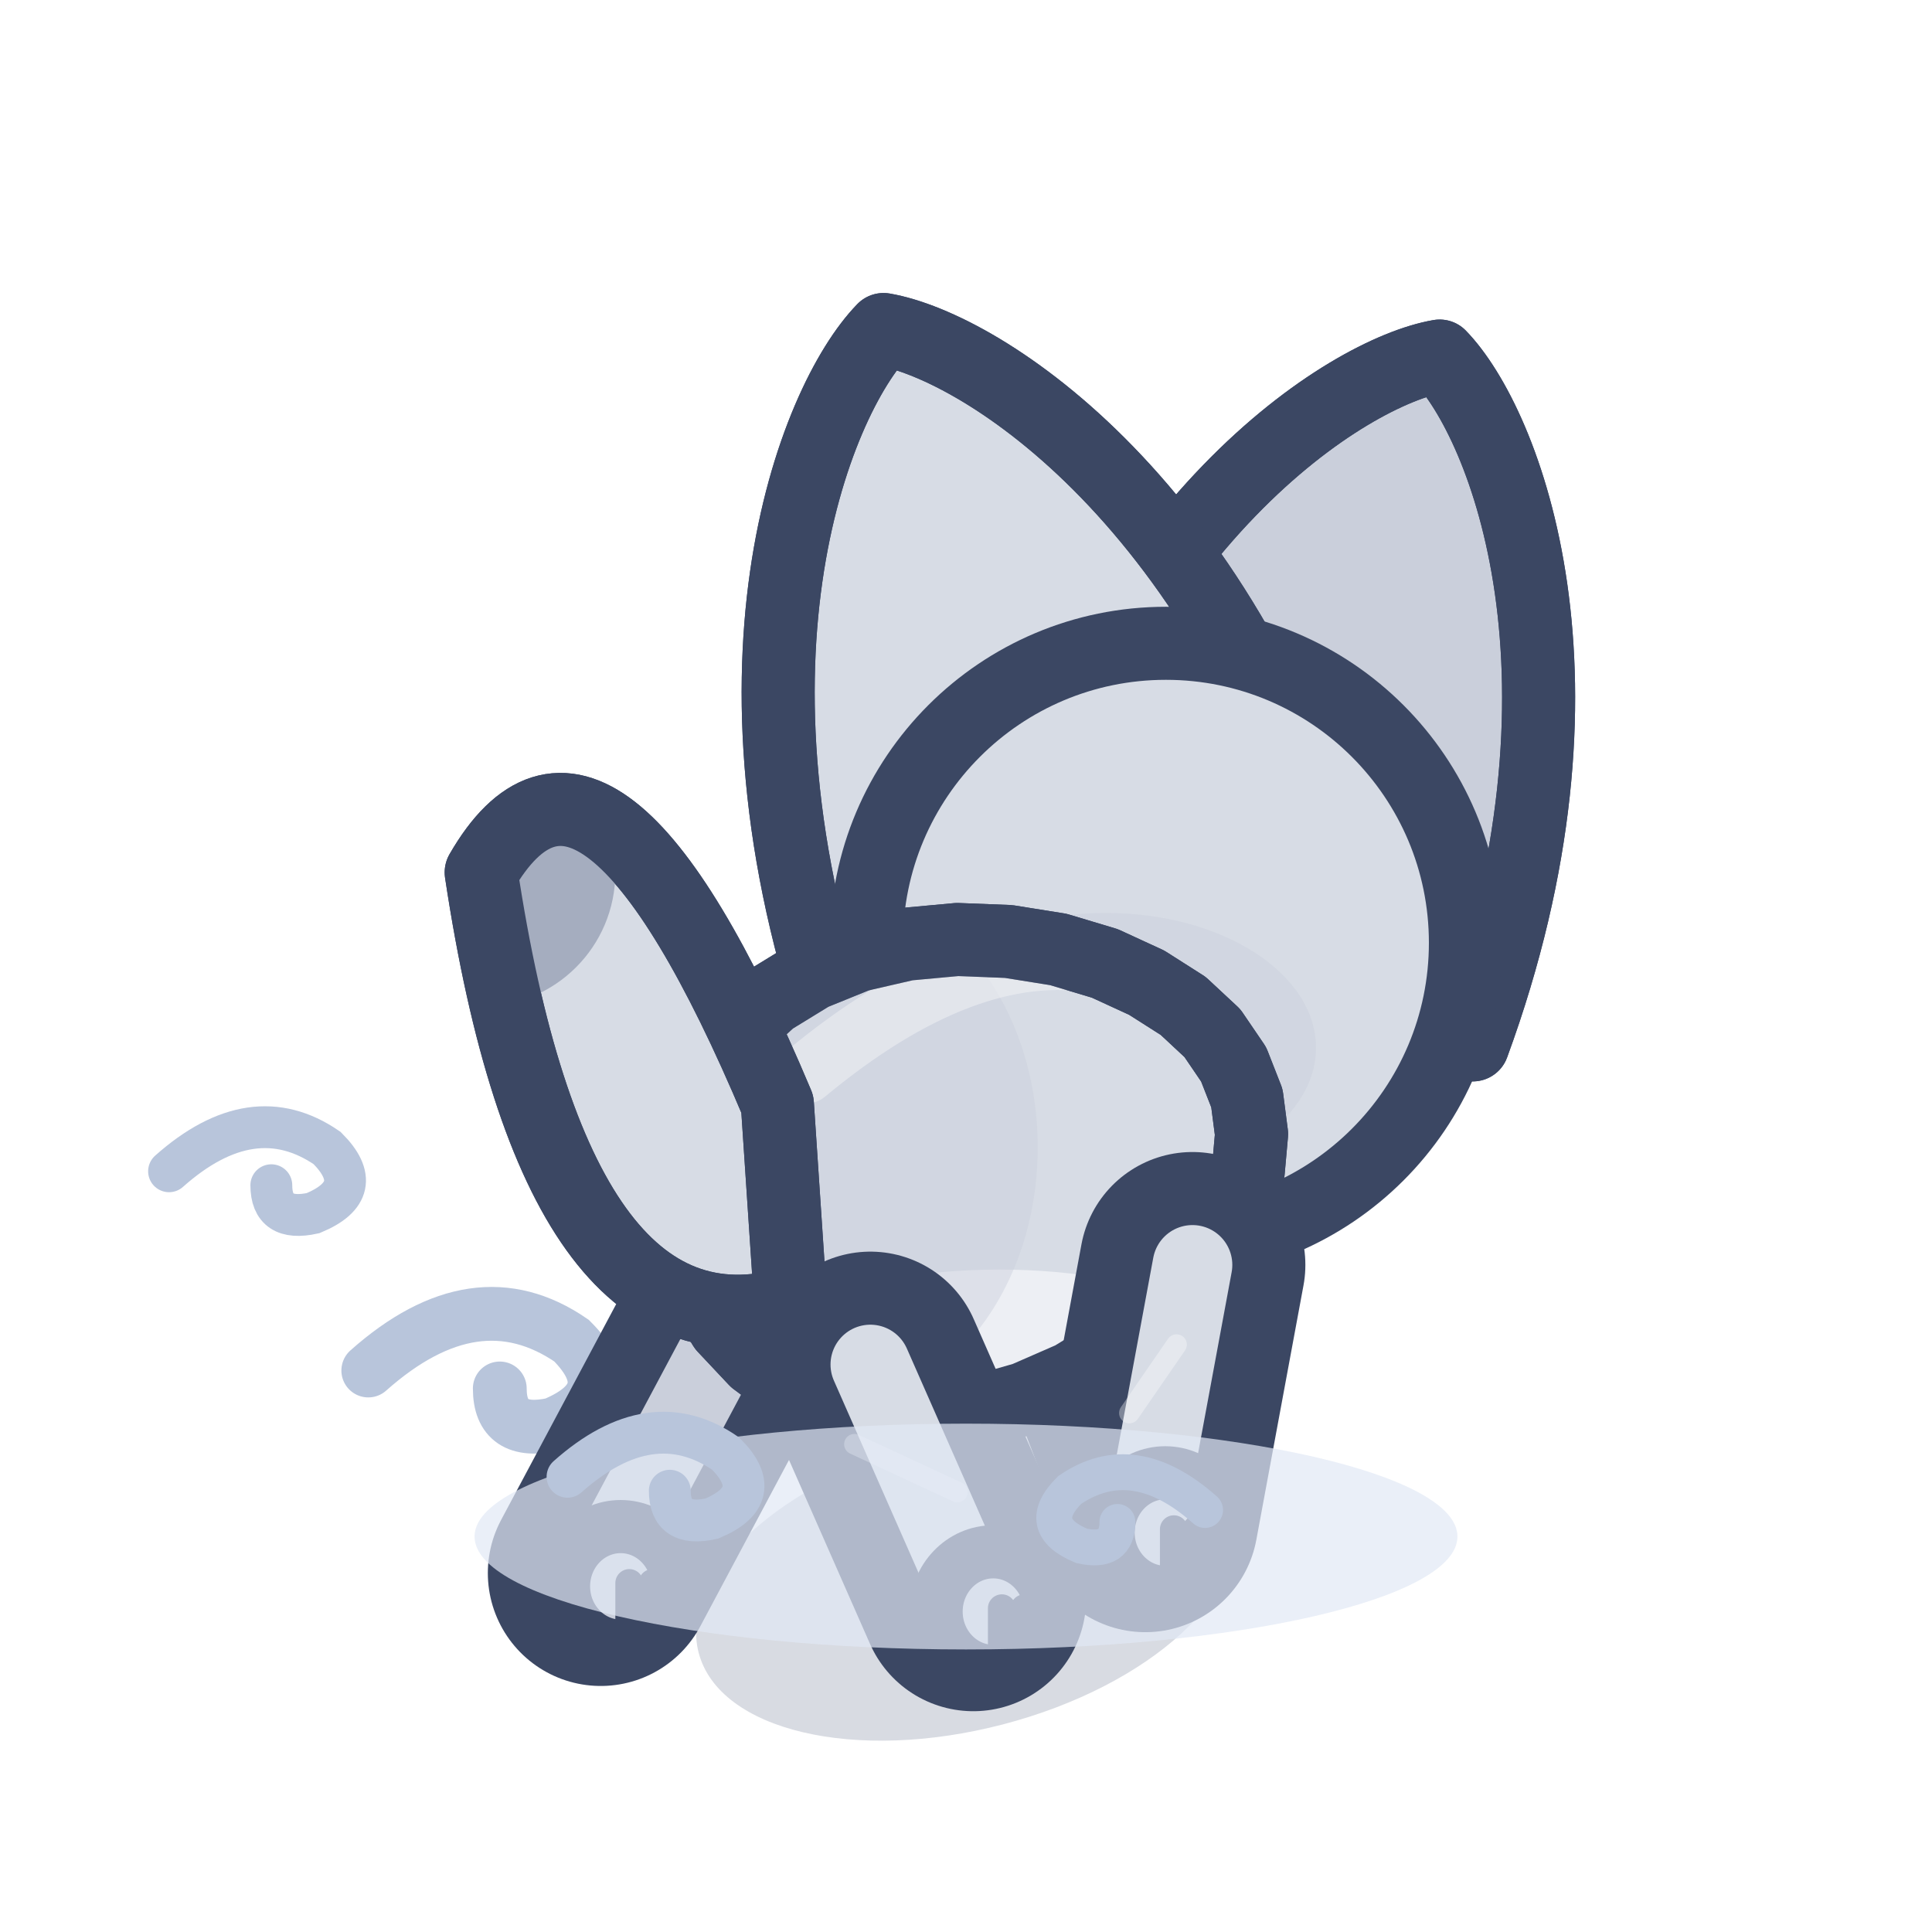
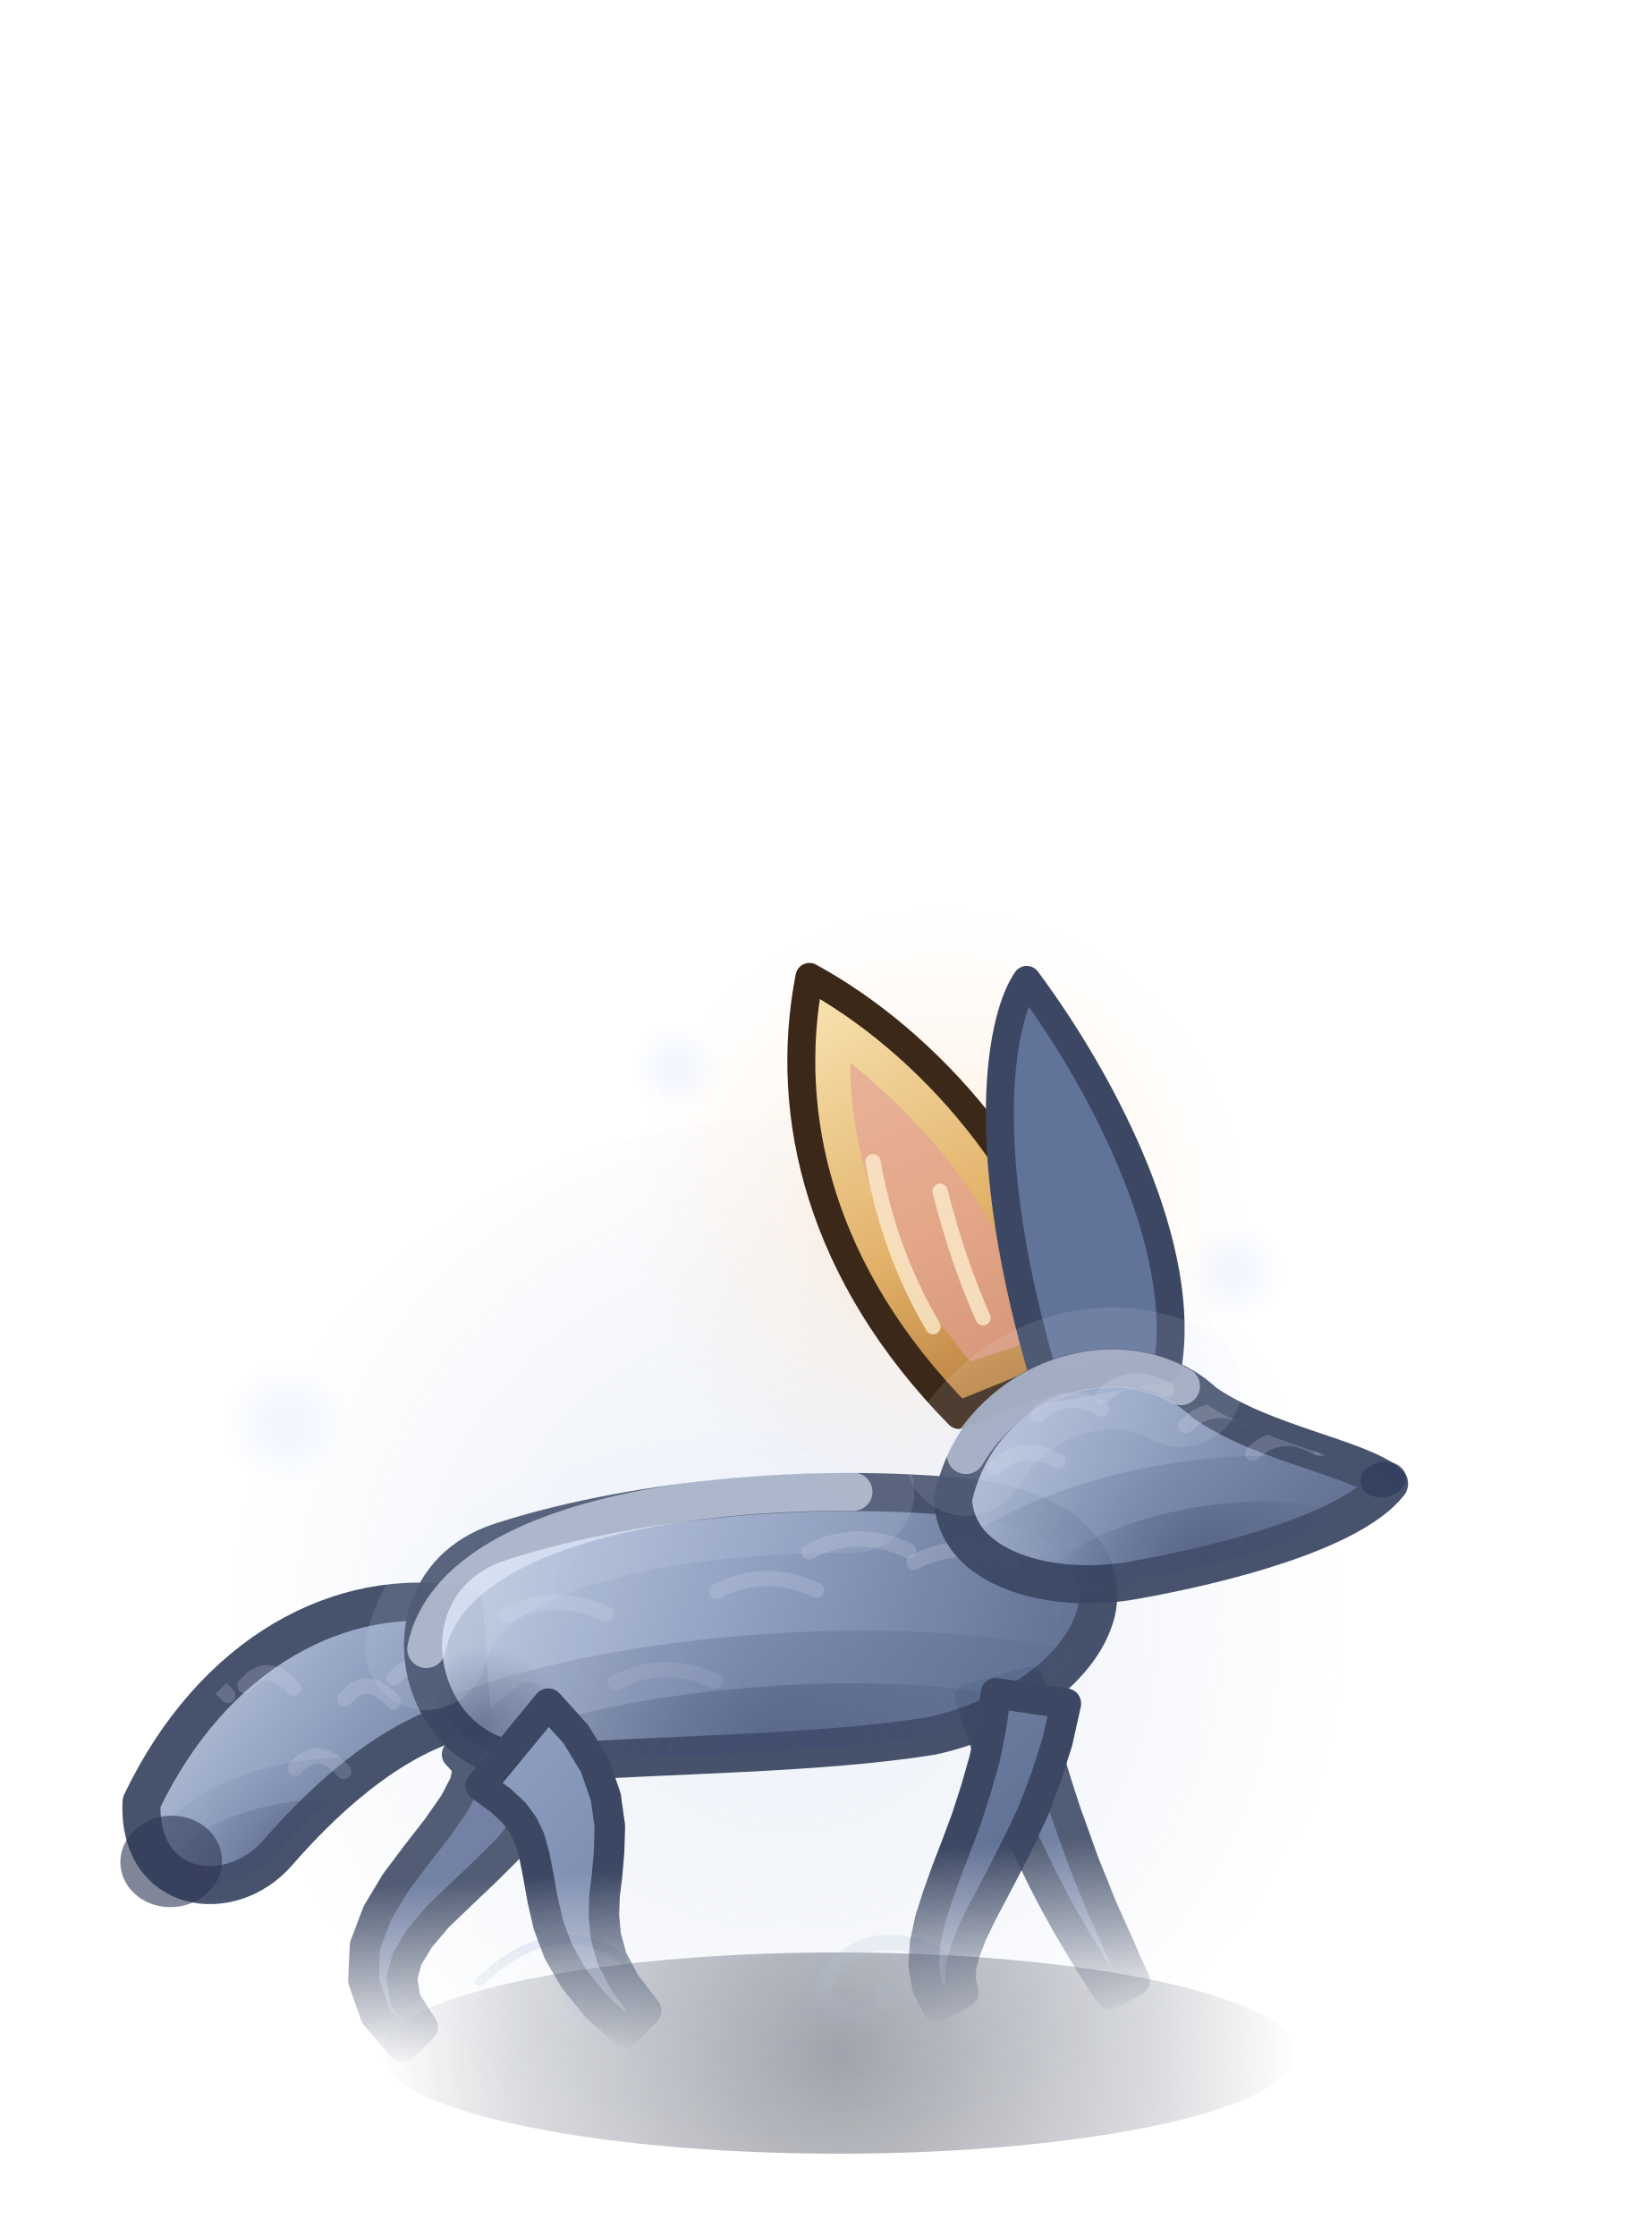
- <svg xmlns="http://www.w3.org/2000/svg" width="32" height="32" viewBox="-16 -26 32 32">
-   <g transform="scale(1.1)">
-     <path d="M-9,-3 q1.62,-1.44 3.06,-0.45 q0.81,0.81 -0.27,1.26 q-0.81,0.18 -0.81,-0.54" fill="none" stroke="#B8C5DB" stroke-width="0.81" stroke-linecap="round" />
-     <path d="M-12,-6 q1.26,-1.12 2.38,-0.35 q0.63,0.63 -0.21,0.98 q-0.63,0.14 -0.63,-0.42" fill="none" stroke="#B8C5DB" stroke-width="0.63" stroke-linecap="round" />
-     <ellipse cx="0" cy="0.2" rx="4.16" ry="2.2" fill="rgba(60,75,110,.2)" transform="rotate(-14.61 0 0.2)" />
-     <path d="M1.44,-5.38 L2.69,-2.12" stroke="#3B4763" stroke-width="3.4" stroke-linecap="round" />
-     <path d="M1.44,-5.38 L2.69,-2.12" stroke="#CACFDB" stroke-width="1.2" stroke-linecap="round" />
-     <ellipse cx="2.99" cy="-1.92" rx="0.86" ry="0.9" fill="#CACFDB" stroke="#3B4763" stroke-width="0.8" stroke-linejoin="round" stroke-linecap="round" />
-     <path d="M3.12,-1.97 L3.12,-1.27" stroke="#3B4763" stroke-width="0.42" stroke-linecap="round" />
-     <path d="M3.47,-1.97 L3.47,-1.27" stroke="#3B4763" stroke-width="0.42" stroke-linecap="round" />
-     <path d="M-3.41,-3.87 L-5.5,0.05" stroke="#3B4763" stroke-width="3.4" stroke-linecap="round" />
-     <path d="M-3.41,-3.87 L-5.5,0.05" stroke="#CACFDB" stroke-width="1.2" stroke-linecap="round" />
-     <ellipse cx="-5.2" cy="0.25" rx="0.86" ry="0.9" fill="#CACFDB" stroke="#3B4763" stroke-width="0.8" stroke-linejoin="round" stroke-linecap="round" />
-     <path d="M-5.07,0.2 L-5.07,0.9" stroke="#3B4763" stroke-width="0.42" stroke-linecap="round" />
-     <path d="M-4.72,0.2 L-4.72,0.9" stroke="#3B4763" stroke-width="0.42" stroke-linecap="round" />
-     <g transform="translate(3.01 -9.44) scale(1 1)">
-       <g transform="rotate(18 2.07 -2.52)">
-         <path d="M-1.6,0.55 C-1.82,-5.31 0.82,-8.5 2.07,-9.16 C3.32,-8.5 5.97,-5.31 5.75,0.55 Z" fill="#CACFDB" stroke="#3B4763" stroke-width="1.1" stroke-linejoin="round" stroke-linecap="round" />
-         <path d="M-1.6,0.55 C-1.82,-5.31 0.82,-8.5 2.07,-9.16 C3.32,-8.5 5.97,-5.31 5.75,0.55 Z" fill="none" stroke="#3B4763" stroke-width="1.1" stroke-linejoin="round" stroke-linecap="round" />
+ <svg xmlns="http://www.w3.org/2000/svg" width="32.5" height="44" viewBox="-16.5 -40 32.5 44">
+   <defs>
+     <linearGradient id="fennec-de-brume-dos-marche2-0" gradientUnits="userSpaceOnUse" x1="-10" y1="-16" x2="6" y2="0">
+       <stop offset="0" stop-color="#C8D3E6" />
+       <stop offset="0.45" stop-color="#8D9EBF" />
+       <stop offset="1" stop-color="#4F5F82" />
+     </linearGradient>
+     <linearGradient id="fennec-de-brume-dos-marche2-1" gradientUnits="userSpaceOnUse" x1="-13.2" y1="-9" x2="-6.4" y2="-2.8">
+       <stop offset="0" stop-color="#C8D3E6" />
+       <stop offset="0.45" stop-color="#8D9EBF" />
+       <stop offset="1" stop-color="#4F5F82" />
+     </linearGradient>
+     <radialGradient id="fennec-de-brume-dos-marche2-2" gradientUnits="userSpaceOnUse" cx="-10" cy="-3.4" r="3" fx="-10" fy="-3.4">
+       <stop offset="0" stop-color="#2E3B5C" stop-opacity="0.45" />
+       <stop offset="1" stop-color="#2E3B5C" stop-opacity="0" />
+     </radialGradient>
+     <radialGradient id="fennec-de-brume-dos-marche2-3" gradientUnits="userSpaceOnUse" cx="-9.8" cy="-2.8" r="4.08" fx="-9.8" fy="-2.8">
+       <stop offset="0" stop-color="#3A4970" stop-opacity="0.35" />
+       <stop offset="1" stop-color="#3A4970" stop-opacity="0" />
+     </radialGradient>
+     <clipPath id="fennec-de-brume-dos-marche2-4">
+       <path d="M-6.8,-8.4 C-9.2,-9 -11.8,-7.8 -13.4,-4.98 C-13.6,-3.18 -11.8,-2.8 -10.8,-3.8 C-9.6,-5 -8.2,-6 -6.8,-6.2 Z" />
+     </clipPath>
+     <linearGradient id="fennec-de-brume-dos-marche2-5" gradientUnits="userSpaceOnUse" x1="-8" y1="-10.4" x2="6" y2="-5">
+       <stop offset="0" stop-color="#C8D3E6" />
+       <stop offset="0.45" stop-color="#8D9EBF" />
+       <stop offset="1" stop-color="#4F5F82" />
+     </linearGradient>
+     <radialGradient id="fennec-de-brume-dos-marche2-6" gradientUnits="userSpaceOnUse" cx="-1" cy="-5" r="6" fx="-1" fy="-5">
+       <stop offset="0" stop-color="#2E3B5C" stop-opacity="0.45" />
+       <stop offset="1" stop-color="#2E3B5C" stop-opacity="0" />
+     </radialGradient>
+     <radialGradient id="fennec-de-brume-dos-marche2-7" gradientUnits="userSpaceOnUse" cx="-6.6" cy="-6" r="1.6" fx="-6.6" fy="-6">
+       <stop offset="0" stop-color="#2E3B5C" stop-opacity="0.45" />
+       <stop offset="1" stop-color="#2E3B5C" stop-opacity="0" />
+     </radialGradient>
+     <radialGradient id="fennec-de-brume-dos-marche2-8" gradientUnits="userSpaceOnUse" cx="-1" cy="-5" r="8.4" fx="-1" fy="-5">
+       <stop offset="0" stop-color="#3A4970" stop-opacity="0.35" />
+       <stop offset="1" stop-color="#3A4970" stop-opacity="0" />
+     </radialGradient>
+     <clipPath id="fennec-de-brume-dos-marche2-9">
+       <path d="M3.4,-9.8 C0,-10.4 -3.6,-10.2 -6,-9.6 C-7.6,-9.2 -8,-7.6 -7.4,-6.4 C-7,-5.6 -6.2,-5.2 -5.4,-5.2 C-3,-5.2 0,-5 2.2,-5.2 C3.6,-5.4 5.2,-6.2 5.6,-7.4 C5.9,-8.4 5.2,-9.4 3.4,-9.8 Z" />
+     </clipPath>
+     <linearGradient id="fennec-de-brume-dos-marche2-10" gradientUnits="userSpaceOnUse" x1="0" y1="-3" x2="0" y2="0.6">
+       <stop offset="0" stop-color="#FFFFFF" />
+       <stop offset="1" stop-color="#FFFFFF" stop-opacity="0" />
+     </linearGradient>
+     <mask id="fennec-de-brume-dos-marche2-11" maskUnits="userSpaceOnUse" x="-40" y="-120" width="80" height="140">
+       <rect x="-40" y="-120" width="80" height="140" fill="url(#fennec-de-brume-dos-marche2-10)" />
+     </mask>
+     <radialGradient id="fennec-de-brume-dos-marche2-12" gradientUnits="userSpaceOnUse" cx="3.06" cy="-15.47" r="6" fx="3.06" fy="-15.47">
+       <stop offset="0" stop-color="#FFC27A" stop-opacity="0.3" />
+       <stop offset="0.5" stop-color="#FFB067" stop-opacity="0.09" />
+       <stop offset="1" stop-color="#FFB067" stop-opacity="0" />
+     </radialGradient>
+     <linearGradient id="fennec-de-brume-dos-marche2-13" gradientUnits="userSpaceOnUse" x1="-2" y1="-11" x2="1" y2="-2">
+       <stop offset="0" stop-color="#F8E2B0" />
+       <stop offset="0.55" stop-color="#E2B26A" />
+       <stop offset="1" stop-color="#B07434" />
+     </linearGradient>
+     <linearGradient id="fennec-de-brume-dos-marche2-14" gradientUnits="userSpaceOnUse" x1="0" y1="-3" x2="0" y2="0.6">
+       <stop offset="0" stop-color="#FFFFFF" />
+       <stop offset="1" stop-color="#FFFFFF" stop-opacity="0" />
+     </linearGradient>
+     <mask id="fennec-de-brume-dos-marche2-15" maskUnits="userSpaceOnUse" x="-40" y="-120" width="80" height="140">
+       <rect x="-40" y="-120" width="80" height="140" fill="url(#fennec-de-brume-dos-marche2-14)" />
+     </mask>
+     <linearGradient id="fennec-de-brume-dos-marche2-16" gradientUnits="userSpaceOnUse" x1="-2" y1="-3.4" x2="7" y2="1.8">
+       <stop offset="0" stop-color="#C8D3E6" />
+       <stop offset="0.45" stop-color="#8D9EBF" />
+       <stop offset="1" stop-color="#4F5F82" />
+     </linearGradient>
+     <radialGradient id="fennec-de-brume-dos-marche2-17" gradientUnits="userSpaceOnUse" cx="3" cy="1.4" r="3" fx="3" fy="1.4">
+       <stop offset="0" stop-color="#2E3B5C" stop-opacity="0.45" />
+       <stop offset="1" stop-color="#2E3B5C" stop-opacity="0" />
+     </radialGradient>
+     <radialGradient id="fennec-de-brume-dos-marche2-18" gradientUnits="userSpaceOnUse" cx="2.5" cy="1.8" r="5.4" fx="2.5" fy="1.8">
+       <stop offset="0" stop-color="#3A4970" stop-opacity="0.35" />
+       <stop offset="1" stop-color="#3A4970" stop-opacity="0" />
+     </radialGradient>
+     <clipPath id="fennec-de-brume-dos-marche2-19">
+       <path d="M-1.6,-0.6 C-0.6,-3 2.4,-3.2 3.6,-1.6 C4.6,-0.6 6.4,0 6.9,0.6 C6,1.4 3.4,1.6 1.6,1.6 C0,1.6 -1.8,0.8 -1.6,-0.6 Z" />
+     </clipPath>
+     <radialGradient id="fennec-de-brume-dos-marche2-20" gradientUnits="userSpaceOnUse" cx="0" cy="0.4" r="9" fx="0" fy="0.4">
+       <stop offset="0" stop-color="#141A2C" stop-opacity="0.4" />
+       <stop offset="0.7" stop-color="#1C2438" stop-opacity="0.16" />
+       <stop offset="1" stop-color="#1C2438" stop-opacity="0" />
+     </radialGradient>
+     <radialGradient id="fennec-de-brume-dos-marche2-21" gradientUnits="userSpaceOnUse" cx="-1" cy="-8" r="11" fx="-1" fy="-8">
+       <stop offset="0" stop-color="#A9BEE4" stop-opacity="0.2" />
+       <stop offset="0.6" stop-color="#8FA6D0" stop-opacity="0.08" />
+       <stop offset="1" stop-color="#8FA6D0" stop-opacity="0" />
+     </radialGradient>
+     <radialGradient id="fennec-de-brume-dos-marche2-22" gradientUnits="userSpaceOnUse" cx="-10.9" cy="-12" r="1.2" fx="-10.9" fy="-12">
+       <stop offset="0" stop-color="#DCE7FF" stop-opacity="0.468" />
+       <stop offset="1" stop-color="#DCE7FF" stop-opacity="0" />
+     </radialGradient>
+     <radialGradient id="fennec-de-brume-dos-marche2-23" gradientUnits="userSpaceOnUse" cx="7.8" cy="-15" r="0.96" fx="7.8" fy="-15">
+       <stop offset="0" stop-color="#DCE7FF" stop-opacity="0.468" />
+       <stop offset="1" stop-color="#DCE7FF" stop-opacity="0" />
+     </radialGradient>
+     <radialGradient id="fennec-de-brume-dos-marche2-24" gradientUnits="userSpaceOnUse" cx="-3.2" cy="-19" r="0.84" fx="-3.2" fy="-19">
+       <stop offset="0" stop-color="#DCE7FF" stop-opacity="0.468" />
+       <stop offset="1" stop-color="#DCE7FF" stop-opacity="0" />
+     </radialGradient>
+   </defs>
+   <ellipse cx="0" cy="0.4" rx="9" ry="1.98" fill="url(#fennec-de-brume-dos-marche2-20)" />
+   <ellipse cx="-1" cy="-8" rx="11" ry="10" fill="url(#fennec-de-brume-dos-marche2-21)" />
+   <g transform="translate(0 -0.5) rotate(-4 0 0)">
+     <g mask="url(#fennec-de-brume-dos-marche2-11)">
+       <g opacity="0.88">
+         <path d="M-7.14,-5.49 L-7,-5.32 L-6.95,-5.2 L-7.02,-4.92 L-7.26,-4.53 L-7.63,-4.07 L-8.07,-3.58 L-8.52,-3.06 L-8.92,-2.49 L-9.21,-1.86 L-9.29,-1.18 L-9.1,-0.48 L-8.61,0.18 L-8.19,-0.18 L-8.49,-0.73 L-8.53,-1.17 L-8.4,-1.55 L-8.13,-1.93 L-7.74,-2.33 L-7.26,-2.73 L-6.74,-3.16 L-6.22,-3.61 L-5.76,-4.14 L-5.41,-4.81 L-5.34,-5.66 L-5.66,-6.51 Z" fill="#617398" stroke="#3B4763" stroke-width="0.6" stroke-linecap="round" stroke-linejoin="round" />
+         <path d="M3.01,-5.88 L3.2,-5.15 L3.39,-4.47 L3.58,-3.84 L3.78,-3.26 L3.99,-2.72 L4.19,-2.22 L4.39,-1.76 L4.59,-1.33 L4.79,-0.93 L4.98,-0.56 L5.17,-0.21 L5.35,0.11 L5.85,-0.11 L5.72,-0.46 L5.59,-0.83 L5.45,-1.21 L5.3,-1.62 L5.16,-2.06 L5.01,-2.52 L4.87,-3.02 L4.72,-3.55 L4.58,-4.12 L4.44,-4.74 L4.31,-5.4 L4.19,-6.12 Z" fill="#617398" stroke="#3B4763" stroke-width="0.6" stroke-linecap="round" stroke-linejoin="round" />
      </g>
+       <g opacity="0.94">
+         <path d="M-6.8,-8.4 C-9.2,-9 -11.8,-7.8 -13.4,-4.98 C-13.6,-3.18 -11.8,-2.8 -10.8,-3.8 C-9.6,-5 -8.2,-6 -6.8,-6.2 Z" fill="url(#fennec-de-brume-dos-marche2-1)" stroke="#3B4763" stroke-width="0.75" stroke-linecap="round" stroke-linejoin="round" />
+         <g clip-path="url(#fennec-de-brume-dos-marche2-4)">
+           <ellipse cx="-10" cy="-3.4" rx="3" ry="1.4" fill="url(#fennec-de-brume-dos-marche2-2)" />
+           <path d="M-12.51,-7.08 q0.48,-0.5 0.95,0.12" fill="none" stroke="#DCE5F5" stroke-width="0.3" stroke-linecap="round" stroke-linejoin="round" stroke-opacity="0.2" />
+           <path d="M-11.21,-7.13 q0.48,-0.5 0.95,0.12" fill="none" stroke="#DCE5F5" stroke-width="0.3" stroke-linecap="round" stroke-linejoin="round" stroke-opacity="0.2" />
+           <path d="M-10.34,-5.43 q0.48,-0.5 0.95,0.12" fill="none" stroke="#DCE5F5" stroke-width="0.3" stroke-linecap="round" stroke-linejoin="round" stroke-opacity="0.2" />
+           <path d="M-9.27,-6.73 q0.48,-0.5 0.95,0.12" fill="none" stroke="#DCE5F5" stroke-width="0.3" stroke-linecap="round" stroke-linejoin="round" stroke-opacity="0.2" />
+           <path d="M-8.27,-7.07 q0.48,-0.5 0.95,0.12" fill="none" stroke="#DCE5F5" stroke-width="0.3" stroke-linecap="round" stroke-linejoin="round" stroke-opacity="0.2" />
+           <path d="M-7.13,-5.72 q0.48,-0.5 0.95,0.12" fill="none" stroke="#DCE5F5" stroke-width="0.3" stroke-linecap="round" stroke-linejoin="round" stroke-opacity="0.2" />
+           <ellipse cx="-9.8" cy="-2.8" rx="4.08" ry="2.79" fill="url(#fennec-de-brume-dos-marche2-3)" />
+         </g>
+       </g>
+       <ellipse cx="-12.9" cy="-3.78" rx="1" ry="0.9" fill="#2B3654" opacity="0.6" />
+       <g opacity="0.94">
+         <path d="M3.4,-9.8 C0,-10.4 -3.6,-10.2 -6,-9.6 C-7.6,-9.2 -8,-7.6 -7.4,-6.4 C-7,-5.6 -6.2,-5.2 -5.4,-5.2 C-3,-5.2 0,-5 2.2,-5.2 C3.6,-5.4 5.2,-6.2 5.6,-7.4 C5.9,-8.4 5.2,-9.4 3.4,-9.8 Z" fill="url(#fennec-de-brume-dos-marche2-5)" stroke="#3B4763" stroke-width="0.75" stroke-linecap="round" stroke-linejoin="round" />
+         <g clip-path="url(#fennec-de-brume-dos-marche2-9)">
+           <ellipse cx="-1" cy="-5" rx="6" ry="1.4" fill="url(#fennec-de-brume-dos-marche2-6)" />
+           <ellipse cx="-6.6" cy="-6" rx="1.6" ry="1.6" fill="url(#fennec-de-brume-dos-marche2-7)" />
+           <path d="M-5.98,-8.15 q0.98,-0.43 1.96,0.11" fill="none" stroke="#DCE5F5" stroke-width="0.3" stroke-linecap="round" stroke-linejoin="round" stroke-opacity="0.2" />
+           <path d="M-3.93,-6.68 q0.98,-0.43 1.96,0.11" fill="none" stroke="#DCE5F5" stroke-width="0.3" stroke-linecap="round" stroke-linejoin="round" stroke-opacity="0.2" />
+           <path d="M-1.82,-8.33 q0.98,-0.43 1.96,0.11" fill="none" stroke="#DCE5F5" stroke-width="0.3" stroke-linecap="round" stroke-linejoin="round" stroke-opacity="0.2" />
+           <path d="M0.04,-8.98 q0.98,-0.43 1.96,0.11" fill="none" stroke="#DCE5F5" stroke-width="0.3" stroke-linecap="round" stroke-linejoin="round" stroke-opacity="0.2" />
+           <path d="M2.09,-8.63 q0.98,-0.43 1.96,0.11" fill="none" stroke="#DCE5F5" stroke-width="0.3" stroke-linecap="round" stroke-linejoin="round" stroke-opacity="0.2" />
+           <path d="M4.36,-8.63 q0.98,-0.43 1.96,0.11" fill="none" stroke="#DCE5F5" stroke-width="0.3" stroke-linecap="round" stroke-linejoin="round" stroke-opacity="0.2" />
+           <ellipse cx="-1" cy="-5" rx="8.4" ry="2.43" fill="url(#fennec-de-brume-dos-marche2-8)" />
+         </g>
+       </g>
+       <path d="M-7.6,-7.6 C-7,-9.8 -3,-10.4 1,-10.1" fill="none" stroke="#E6EEFF" stroke-width="2.4" stroke-linecap="round" stroke-linejoin="round" stroke-opacity="0.12" />
+       <path d="M-7.6,-7.6 C-7,-9.8 -3,-10.4 1,-10.1" fill="none" stroke="#E6EEFF" stroke-width="0.75" stroke-linecap="round" stroke-linejoin="round" stroke-opacity="0.6" />
+       <path d="M-7,-1 q1.54,-1.26 2.8,-0.28 q0.77,0.77 -0.35,1.19 q-0.7,0.14 -0.7,-0.49" fill="none" stroke="#B7C4DA" stroke-width="0.18" stroke-linecap="round" stroke-linejoin="round" stroke-opacity="0.45" />
+       <path d="M2.4,-0.6 q-1.32,-1.08 -2.4,-0.24 q-0.66,0.66 0.3,1.02 q0.6,0.12 0.6,-0.42" fill="none" stroke="#B7C4DA" stroke-width="0.3" stroke-linecap="round" stroke-linejoin="round" stroke-opacity="0.45" />
    </g>
-     <g transform="translate(3.01 -9.44) scale(-1 1)">
-       <g transform="rotate(18 2.07 -2.52)">
-         <path d="M-1.84,0.74 C-2.07,-5.49 0.74,-8.88 2.07,-9.58 C3.4,-8.88 6.22,-5.49 5.98,0.74 Z" fill="#D7DCE5" stroke="#3B4763" stroke-width="1.1" stroke-linejoin="round" stroke-linecap="round" />
-         <path d="M-1.84,0.74 C-2.07,-5.49 0.74,-8.88 2.07,-9.58 C3.4,-8.88 6.22,-5.49 5.98,0.74 Z" fill="none" stroke="#3B4763" stroke-width="1.1" stroke-linejoin="round" stroke-linecap="round" />
+     <ellipse cx="3.06" cy="-15.47" rx="6" ry="6" fill="url(#fennec-de-brume-dos-marche2-12)" />
+     <g transform="translate(4.6 -9.4) rotate(-6)">
+       <path d="M-1.2,-2.2 C-3.4,-5.4 -3.6,-8.6 -2.6,-11.2 C-0.6,-9.6 1.4,-6.6 1.6,-2.8 Z" fill="url(#fennec-de-brume-dos-marche2-13)" stroke="#3C2819" stroke-width="0.55" stroke-linecap="round" stroke-linejoin="round" />
+       <path d="M-0.8,-3.2 C-2.2,-5.6 -2.4,-7.8 -2.1,-9.4 C-0.9,-8 0.4,-6 0.6,-3.4 Z" fill="#E3A096" opacity="0.65" />
+       <path d="M-1.4,-4 q-0.6,-1.6 -0.6,-3.4 M-0.4,-4 q-0.3,-1.2 -0.4,-2.6" fill="none" stroke="#FBEBCB" stroke-width="0.3" stroke-linecap="round" stroke-linejoin="round" stroke-opacity="0.8" />
+     </g>
+     <g mask="url(#fennec-de-brume-dos-marche2-15)">
+       <path d="M-6.72,-4.84 L-6.34,-4.52 L-6.1,-4.26 L-5.94,-4.01 L-5.83,-3.73 L-5.76,-3.38 L-5.71,-2.98 L-5.66,-2.51 L-5.58,-2.01 L-5.42,-1.47 L-5.15,-0.92 L-4.76,-0.36 L-4.22,0.2 L-3.78,-0.2 L-4.16,-0.77 L-4.38,-1.27 L-4.47,-1.72 L-4.48,-2.12 L-4.44,-2.51 L-4.36,-2.92 L-4.29,-3.37 L-4.24,-3.87 L-4.28,-4.45 L-4.45,-5.08 L-4.78,-5.72 L-5.28,-6.36 Z" fill="url(#fennec-de-brume-dos-marche2-0)" stroke="#3B4763" stroke-width="0.6" stroke-linecap="round" stroke-linejoin="round" />
+       <path d="M3.52,-5.95 L3.38,-5.29 L3.21,-4.68 L3,-4.1 L2.78,-3.55 L2.54,-3.02 L2.31,-2.53 L2.1,-2.05 L1.92,-1.6 L1.79,-1.15 L1.73,-0.71 L1.77,-0.28 L1.93,0.12 L2.47,-0.12 L2.43,-0.37 L2.46,-0.63 L2.56,-0.92 L2.72,-1.26 L2.93,-1.63 L3.19,-2.05 L3.48,-2.52 L3.79,-3.04 L4.1,-3.6 L4.39,-4.23 L4.66,-4.91 L4.88,-5.65 Z" fill="url(#fennec-de-brume-dos-marche2-0)" stroke="#3B4763" stroke-width="0.6" stroke-linecap="round" stroke-linejoin="round" />
+     </g>
+     <g transform="translate(4.6 -9.4) rotate(-6)">
+       <path d="M0.6,-2.4 C0,-7.4 1,-9.8 1.6,-10.4 C2.8,-8 3.8,-4.6 3,-2.4 Z" fill="#617398" stroke="#3B4763" stroke-width="0.55" stroke-linecap="round" stroke-linejoin="round" />
+       <g opacity="0.94">
+         <path d="M-1.6,-0.6 C-0.6,-3 2.4,-3.2 3.6,-1.6 C4.6,-0.6 6.4,0 6.9,0.6 C6,1.4 3.4,1.6 1.6,1.6 C0,1.6 -1.8,0.8 -1.6,-0.6 Z" fill="url(#fennec-de-brume-dos-marche2-16)" stroke="#3B4763" stroke-width="0.75" stroke-linecap="round" stroke-linejoin="round" />
+         <g clip-path="url(#fennec-de-brume-dos-marche2-19)">
+           <ellipse cx="3" cy="1.4" rx="3" ry="1" fill="url(#fennec-de-brume-dos-marche2-17)" />
+           <path d="M-0.69,-1.06 q0.63,-0.42 1.26,0.1" fill="none" stroke="#DCE5F5" stroke-width="0.3" stroke-linecap="round" stroke-linejoin="round" stroke-opacity="0.2" />
+           <path d="M0.32,-1.93 q0.63,-0.42 1.26,0.1" fill="none" stroke="#DCE5F5" stroke-width="0.3" stroke-linecap="round" stroke-linejoin="round" stroke-opacity="0.2" />
+           <path d="M1.65,-2.08 q0.63,-0.42 1.26,0.1" fill="none" stroke="#DCE5F5" stroke-width="0.3" stroke-linecap="round" stroke-linejoin="round" stroke-opacity="0.2" />
+           <path d="M3.16,-1.22 q0.63,-0.42 1.26,0.1" fill="none" stroke="#DCE5F5" stroke-width="0.3" stroke-linecap="round" stroke-linejoin="round" stroke-opacity="0.2" />
+           <path d="M4.36,-0.45 q0.63,-0.42 1.26,0.1" fill="none" stroke="#DCE5F5" stroke-width="0.3" stroke-linecap="round" stroke-linejoin="round" stroke-opacity="0.2" />
+           <path d="M5.69,-0.31 q0.63,-0.42 1.26,0.1" fill="none" stroke="#DCE5F5" stroke-width="0.3" stroke-linecap="round" stroke-linejoin="round" stroke-opacity="0.2" />
+           <ellipse cx="2.5" cy="1.8" rx="5.4" ry="2.34" fill="url(#fennec-de-brume-dos-marche2-18)" />
+         </g>
      </g>
+       <ellipse cx="6.8" cy="0.5" rx="0.45" ry="0.35" fill="#2E3B5C" opacity="0.7" />
+       <path d="M-1.2,-1.4 C0,-2.8 2,-3 3.2,-2" fill="none" stroke="#E6EEFF" stroke-width="2.4" stroke-linecap="round" stroke-linejoin="round" stroke-opacity="0.11" />
+       <path d="M-1.2,-1.4 C0,-2.8 2,-3 3.2,-2" fill="none" stroke="#E6EEFF" stroke-width="0.75" stroke-linecap="round" stroke-linejoin="round" stroke-opacity="0.56" />
    </g>
-     <ellipse cx="3.01" cy="-9.44" rx="4.51" ry="4.51" fill="#D7DCE5" stroke="#3B4763" stroke-width="1.1" stroke-linejoin="round" stroke-linecap="round" />
-     <ellipse cx="2.11" cy="-7.86" rx="3.16" ry="2.03" opacity="0.45" fill="#CACFDB" stroke="none" />
-     <path d="M4.23,-7.1 L4.3,-6.56 L4.25,-6 L4.07,-5.42 L3.76,-4.85 L3.35,-4.29 L2.84,-3.77 L2.25,-3.29 L1.6,-2.89 L0.89,-2.58 L0.16,-2.37 L-0.58,-2.28 L-1.3,-2.31 L-1.98,-2.47 L-2.62,-2.75 L-3.17,-3.16 L-3.64,-3.66 L-4,-4.25 L-4.23,-4.9 L-4.34,-5.58 L-4.32,-6.27 L-4.16,-6.93 L-3.87,-7.56 L-3.46,-8.11 L-2.94,-8.59 L-2.32,-8.97 L-1.63,-9.25 L-0.89,-9.42 L-0.13,-9.49 L0.64,-9.46 L1.39,-9.34 L2.09,-9.13 L2.72,-8.84 L3.27,-8.49 L3.71,-8.08 L4.03,-7.61 Z" fill="#D7DCE5" stroke="#3B4763" stroke-width="1.1" stroke-linejoin="round" stroke-linecap="round" />
-     <clipPath id="q3fennecdosmarche2">
-       <path d="M4.23,-7.1 L4.3,-6.56 L4.25,-6 L4.07,-5.42 L3.76,-4.85 L3.35,-4.29 L2.84,-3.77 L2.25,-3.29 L1.6,-2.89 L0.89,-2.58 L0.16,-2.37 L-0.58,-2.28 L-1.3,-2.31 L-1.98,-2.47 L-2.62,-2.75 L-3.17,-3.16 L-3.64,-3.66 L-4,-4.25 L-4.23,-4.9 L-4.34,-5.58 L-4.32,-6.27 L-4.16,-6.93 L-3.87,-7.56 L-3.46,-8.11 L-2.94,-8.59 L-2.32,-8.97 L-1.63,-9.25 L-0.89,-9.42 L-0.13,-9.49 L0.64,-9.46 L1.39,-9.34 L2.09,-9.13 L2.72,-8.84 L3.27,-8.49 L3.71,-8.08 L4.03,-7.61 Z" />
-     </clipPath>
-     <g clip-path="url(#q3fennecdosmarche2)">
-       <ellipse cx="0.5" cy="-2.75" rx="4.16" ry="1.77" fill="#EDEFF4" />
-       <ellipse cx="-1.98" cy="-6.36" rx="3.06" ry="3.89" fill="#CACFDB" opacity="0.45" />
-       <path d="M-2.41,-7.47 Q0,-9.47 1.97,-9.13" fill="none" stroke="#F3F4F6" stroke-width="0.9" stroke-linecap="round" opacity="0.5" />
-     </g>
-     <path d="M4.23,-7.1 L4.3,-6.56 L4.25,-6 L4.07,-5.42 L3.76,-4.85 L3.35,-4.29 L2.84,-3.77 L2.25,-3.29 L1.6,-2.89 L0.89,-2.58 L0.16,-2.37 L-0.58,-2.28 L-1.3,-2.31 L-1.98,-2.47 L-2.62,-2.75 L-3.17,-3.16 L-3.64,-3.66 L-4,-4.25 L-4.23,-4.9 L-4.34,-5.58 L-4.32,-6.27 L-4.16,-6.93 L-3.87,-7.56 L-3.46,-8.11 L-2.94,-8.59 L-2.32,-8.97 L-1.63,-9.25 L-0.89,-9.42 L-0.13,-9.49 L0.64,-9.46 L1.39,-9.34 L2.09,-9.13 L2.72,-8.84 L3.27,-8.49 L3.71,-8.08 L4.03,-7.61 Z" fill="none" stroke="#3B4763" stroke-width="1.1" stroke-linejoin="round" stroke-linecap="round" />
-     <path d="M3.41,-4.59 L2.7,-0.76" stroke="#3B4763" stroke-width="3.4" stroke-linecap="round" />
-     <path d="M3.41,-4.59 L2.7,-0.76" stroke="#D7DCE5" stroke-width="1.2" stroke-linecap="round" />
-     <path d="M3.17,-3.39 L2.46,-2.36" stroke="rgba(255,255,255,.35)" stroke-width="0.31" stroke-linecap="round" />
-     <ellipse cx="3" cy="-0.56" rx="0.86" ry="0.9" fill="#CACFDB" stroke="#3B4763" stroke-width="0.8" stroke-linejoin="round" stroke-linecap="round" />
-     <path d="M3.13,-0.61 L3.13,0.09" stroke="#3B4763" stroke-width="0.42" stroke-linecap="round" />
-     <path d="M3.47,-0.61 L3.47,0.09" stroke="#3B4763" stroke-width="0.42" stroke-linecap="round" />
-     <path d="M-1.44,-3.09 L0.11,0.43" stroke="#3B4763" stroke-width="3.4" stroke-linecap="round" />
-     <path d="M-1.44,-3.09 L0.11,0.43" stroke="#D7DCE5" stroke-width="1.2" stroke-linecap="round" />
-     <path d="M-1.68,-1.89 L-0.13,-1.17" stroke="rgba(255,255,255,.35)" stroke-width="0.31" stroke-linecap="round" />
-     <ellipse cx="0.41" cy="0.63" rx="0.86" ry="0.9" fill="#CACFDB" stroke="#3B4763" stroke-width="0.8" stroke-linejoin="round" stroke-linecap="round" />
-     <path d="M0.54,0.58 L0.54,1.28" stroke="#3B4763" stroke-width="0.42" stroke-linecap="round" />
-     <path d="M0.88,0.58 L0.88,1.28" stroke="#3B4763" stroke-width="0.42" stroke-linecap="round" />
-     <path d="M-2.84,-7.01 Q-5.57,-13.5 -7.3,-10.5 Q-6.17,-3.01 -2.64,-4.01 Z" fill="#D7DCE5" stroke="#3B4763" stroke-width="1.1" stroke-linejoin="round" stroke-linecap="round" />
-     <clipPath id="t3fennecdos-1true">
-       <path d="M-2.84,-7.01 Q-5.57,-13.5 -7.3,-10.5 Q-6.17,-3.01 -2.64,-4.01 Z" />
-     </clipPath>
-     <g clip-path="url(#t3fennecdos-1true)">
-       <circle cx="-7.3" cy="-10.5" r="2.02" fill="#A5ADBF" />
-     </g>
-     <path d="M-2.84,-7.01 Q-5.57,-13.5 -7.3,-10.5 Q-6.17,-3.01 -2.64,-4.01 Z" fill="none" stroke="#3B4763" stroke-width="1.1" stroke-linejoin="round" stroke-linecap="round" />
-     <ellipse cx="0" cy="-0.5" rx="7.4" ry="1.7" fill="rgba(226,233,246,.7)" />
-     <path d="M-6,-1.4 q1.26,-1.12 2.38,-0.35 q0.63,0.63 -0.21,0.98 q-0.63,0.14 -0.63,-0.42" fill="none" stroke="#B8C5DB" stroke-width="0.63" stroke-linecap="round" />
-     <path d="M3.6,-0.9 q-1.08,-0.96 -2.04,-0.3 q-0.54,0.54 0.18,0.84 q0.54,0.12 0.54,-0.36" fill="none" stroke="#B8C5DB" stroke-width="0.54" stroke-linecap="round" />
  </g>
+   <ellipse cx="-10.9" cy="-12" rx="1.2" ry="1.2" fill="url(#fennec-de-brume-dos-marche2-22)" />
+   <ellipse cx="-10.9" cy="-12" rx="0.25" ry="0.25" fill="#F2F6FF" opacity="0.68" />
+   <ellipse cx="7.8" cy="-15" rx="0.96" ry="0.96" fill="url(#fennec-de-brume-dos-marche2-23)" />
+   <ellipse cx="7.8" cy="-15" rx="0.2" ry="0.2" fill="#F2F6FF" opacity="0.68" />
+   <ellipse cx="-3.2" cy="-19" rx="0.84" ry="0.84" fill="url(#fennec-de-brume-dos-marche2-24)" />
+   <ellipse cx="-3.2" cy="-19" rx="0.18" ry="0.18" fill="#F2F6FF" opacity="0.68" />
</svg>
